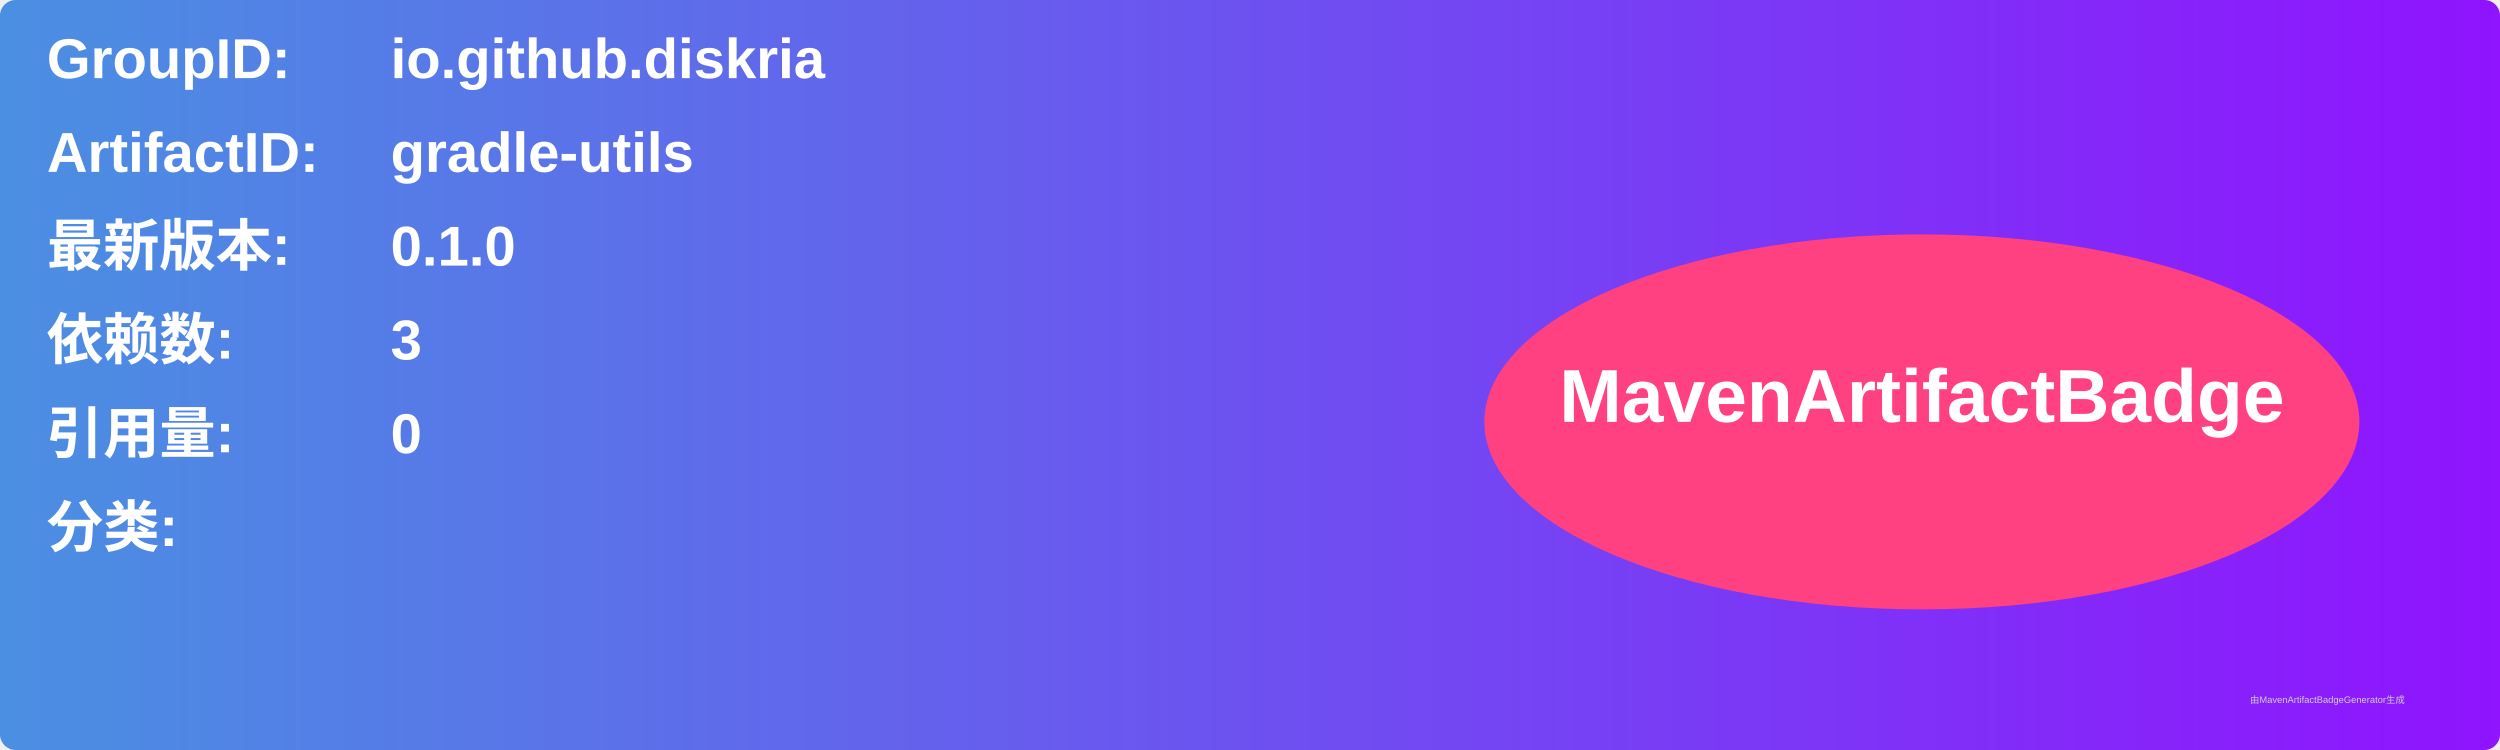
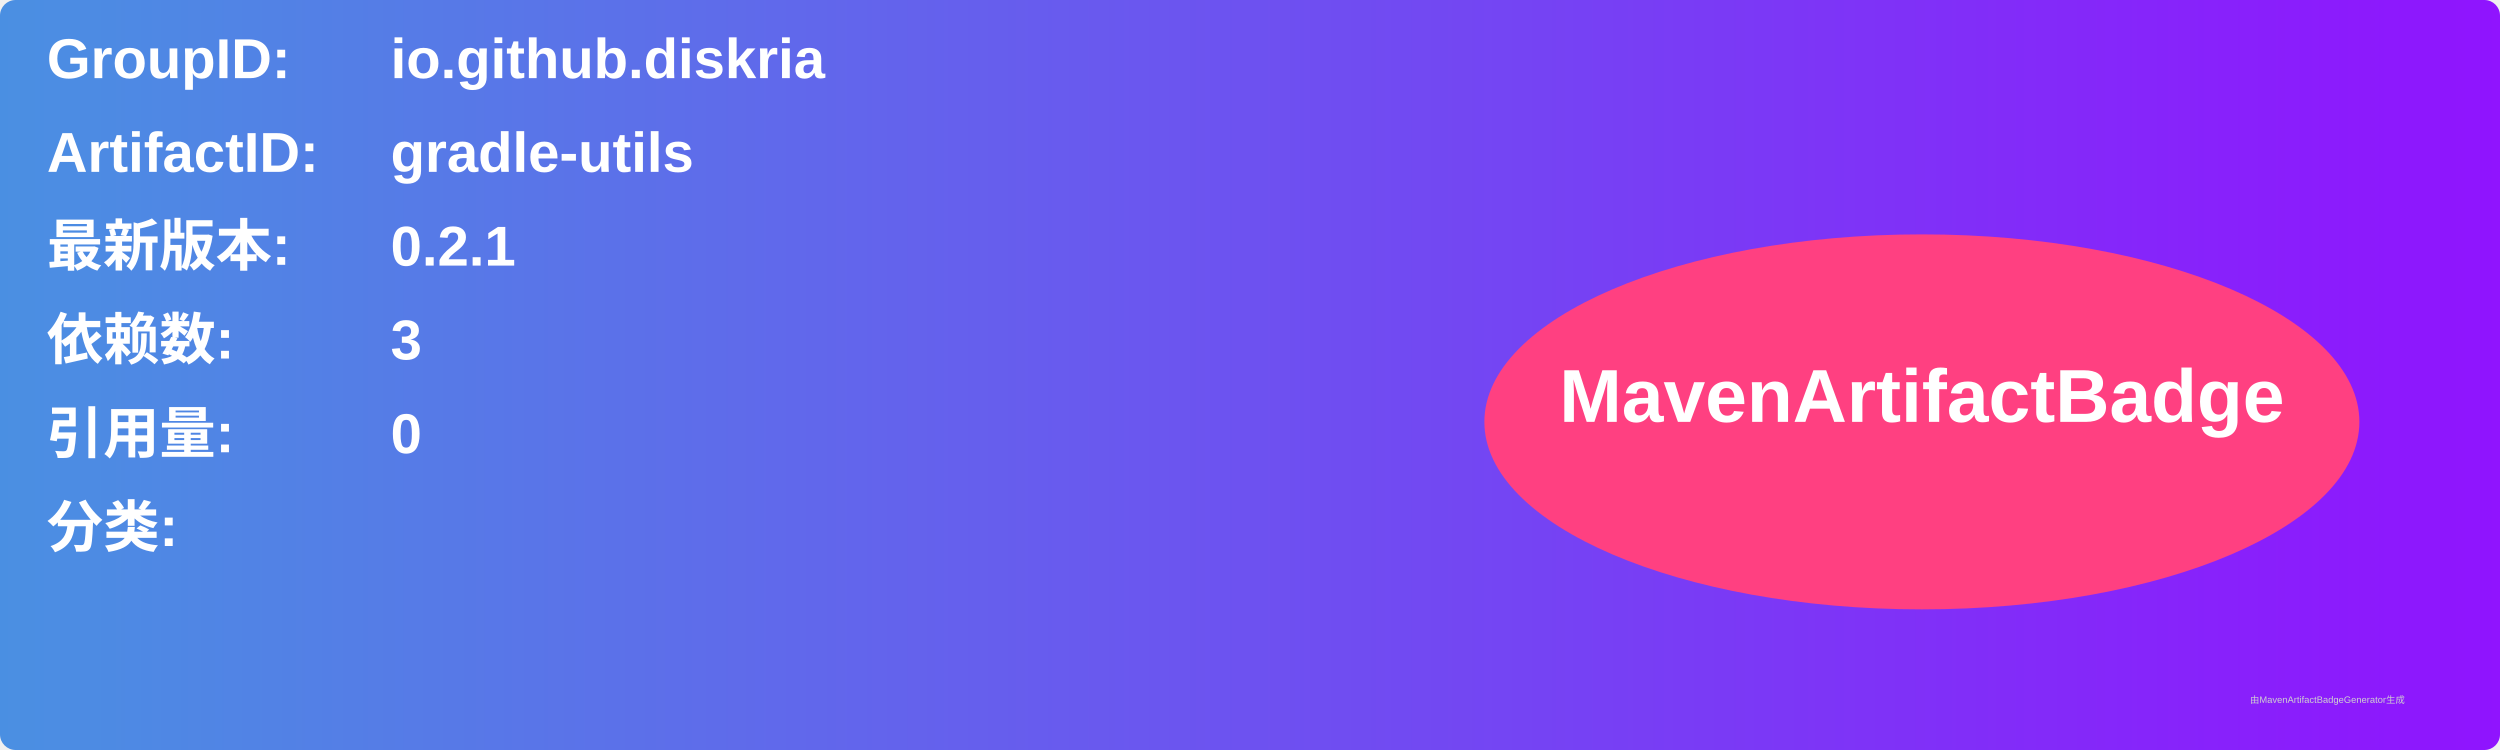
<svg xmlns="http://www.w3.org/2000/svg" width="800" height="240" viewBox="0 0 800 240">
  <linearGradient id="grad" x1="0%" y1="0%" x2="100%" y2="0%">
    <stop offset="0%" stop-color="#4a90e2" />
    <stop offset="100%" stop-color="#9013fe" />
  </linearGradient>
  <rect width="100%" height="100%" rx="5" ry="5" fill="url(#grad)" />
  <g transform="translate(15, 15)">
    <text x="0" y="10" font-family="Arial" font-size="18" fill="white" font-weight="bold" width="260">GroupID:</text>
    <text x="110" y="10" font-family="Arial" font-size="18" fill="white" font-weight="bold" width="460">io.github.diskria</text>
    <text x="0" y="40" font-family="Arial" font-size="18" fill="white" font-weight="bold" width="260">ArtifactID:</text>
    <text x="110" y="40" font-family="Arial" font-size="18" fill="white" font-weight="bold" width="460">gradle-utils</text>
    <text x="0" y="70" font-family="Arial" font-size="18" fill="white" font-weight="bold">最新版本:</text>
    <text x="110" y="70" font-family="Arial" font-size="18" fill="white" font-weight="bold">
-       <tspan font-weight="bold">0.1.0</tspan>
+       <tspan font-weight="bold">0.2.1</tspan>
    </text>
    <text x="0" y="100" font-family="Arial" font-size="18" fill="white" font-weight="bold">依赖数: </text>
    <text x="110" y="100" font-family="Arial" font-size="18" fill="white">
      <tspan font-weight="bold">3</tspan>
    </text>
    <text x="0" y="130" font-family="Arial" font-size="18" fill="white" font-weight="bold">引用量: </text>
    <text x="110" y="130" font-family="Arial" font-size="18" fill="white">
      <tspan font-weight="bold">0</tspan>
    </text>
    <text x="0" y="160" font-family="Arial" font-size="18" fill="white" font-weight="bold">分类:</text>
    <text x="10" y="190" font-family="Arial" font-size="10" fill="white">
      <tspan font-weight="bold" />
    </text>
    <ellipse cx="600" cy="120" rx="140" ry="60" fill="#ff4081" />
    <text x="600" y="120" text-anchor="middle" font-family="Arial" font-size="24" fill="white" font-weight="bold">MavenArtifactBadge</text>
  </g>
  <text x="720" y="225" font-family="Arial" font-size="3" fill="#d0d0d0">由MavenArtifactBadgeGenerator生成</text>
</svg>
